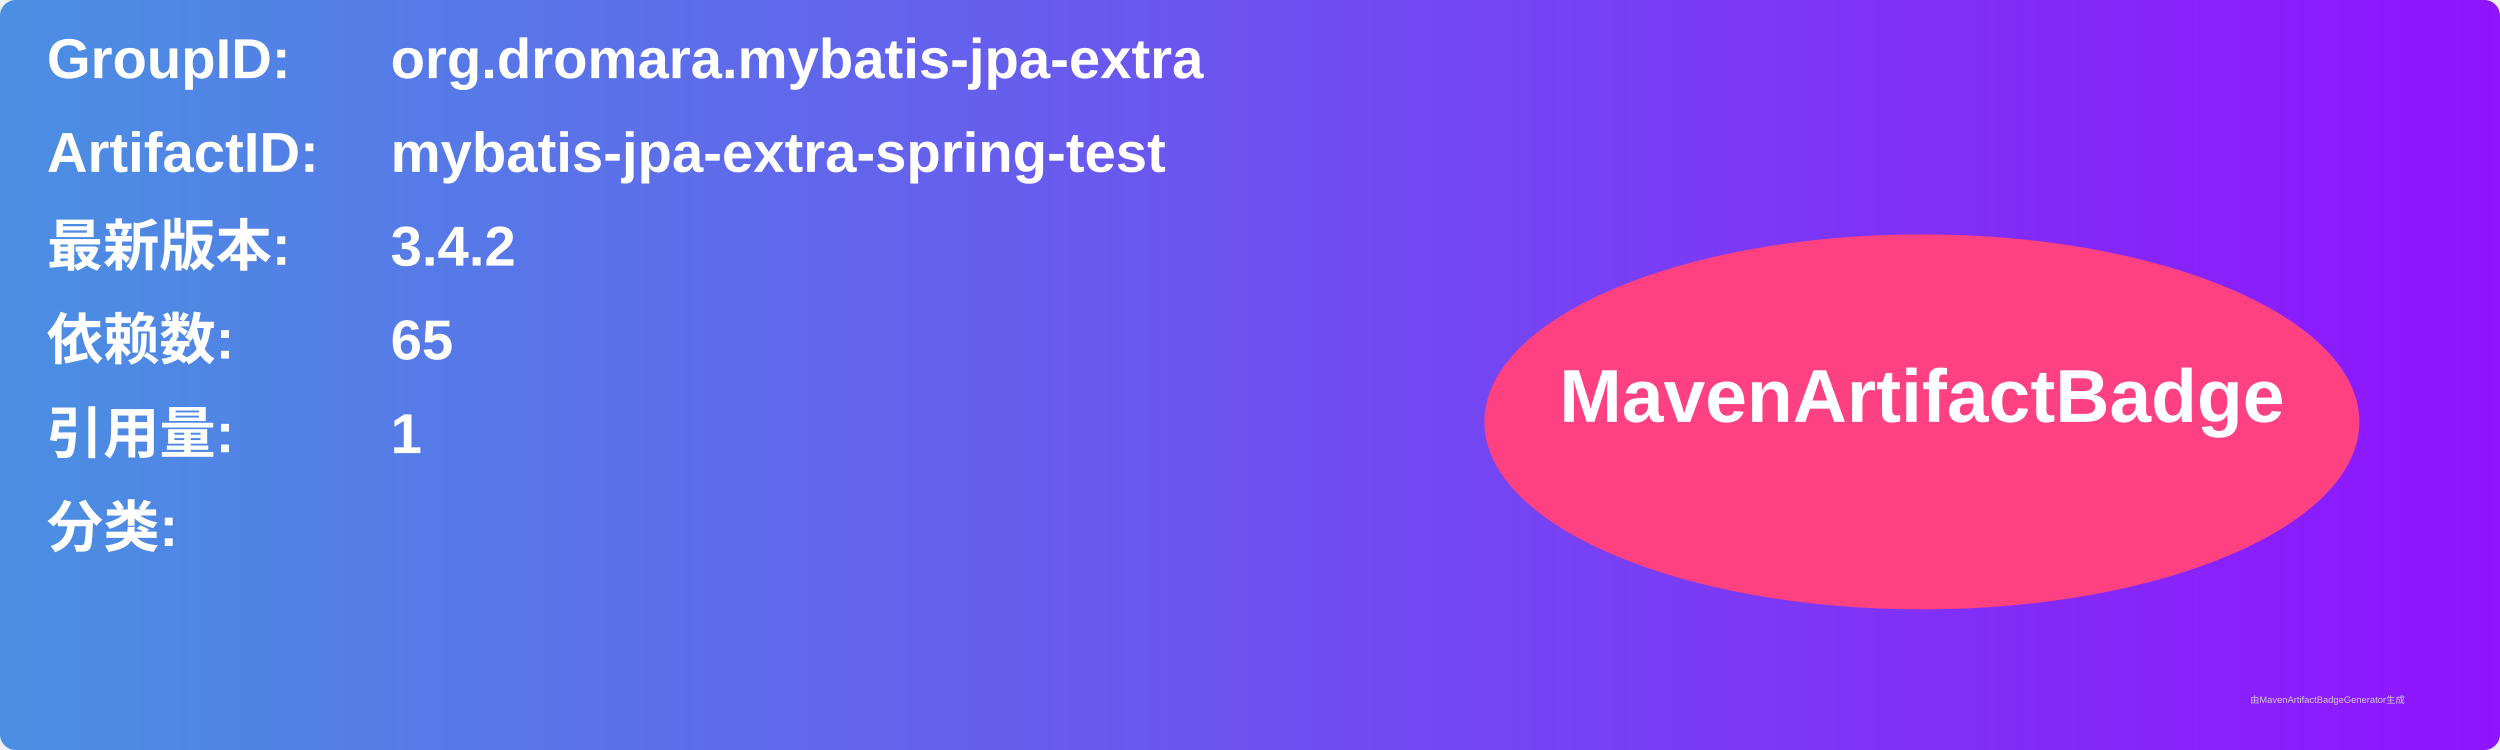
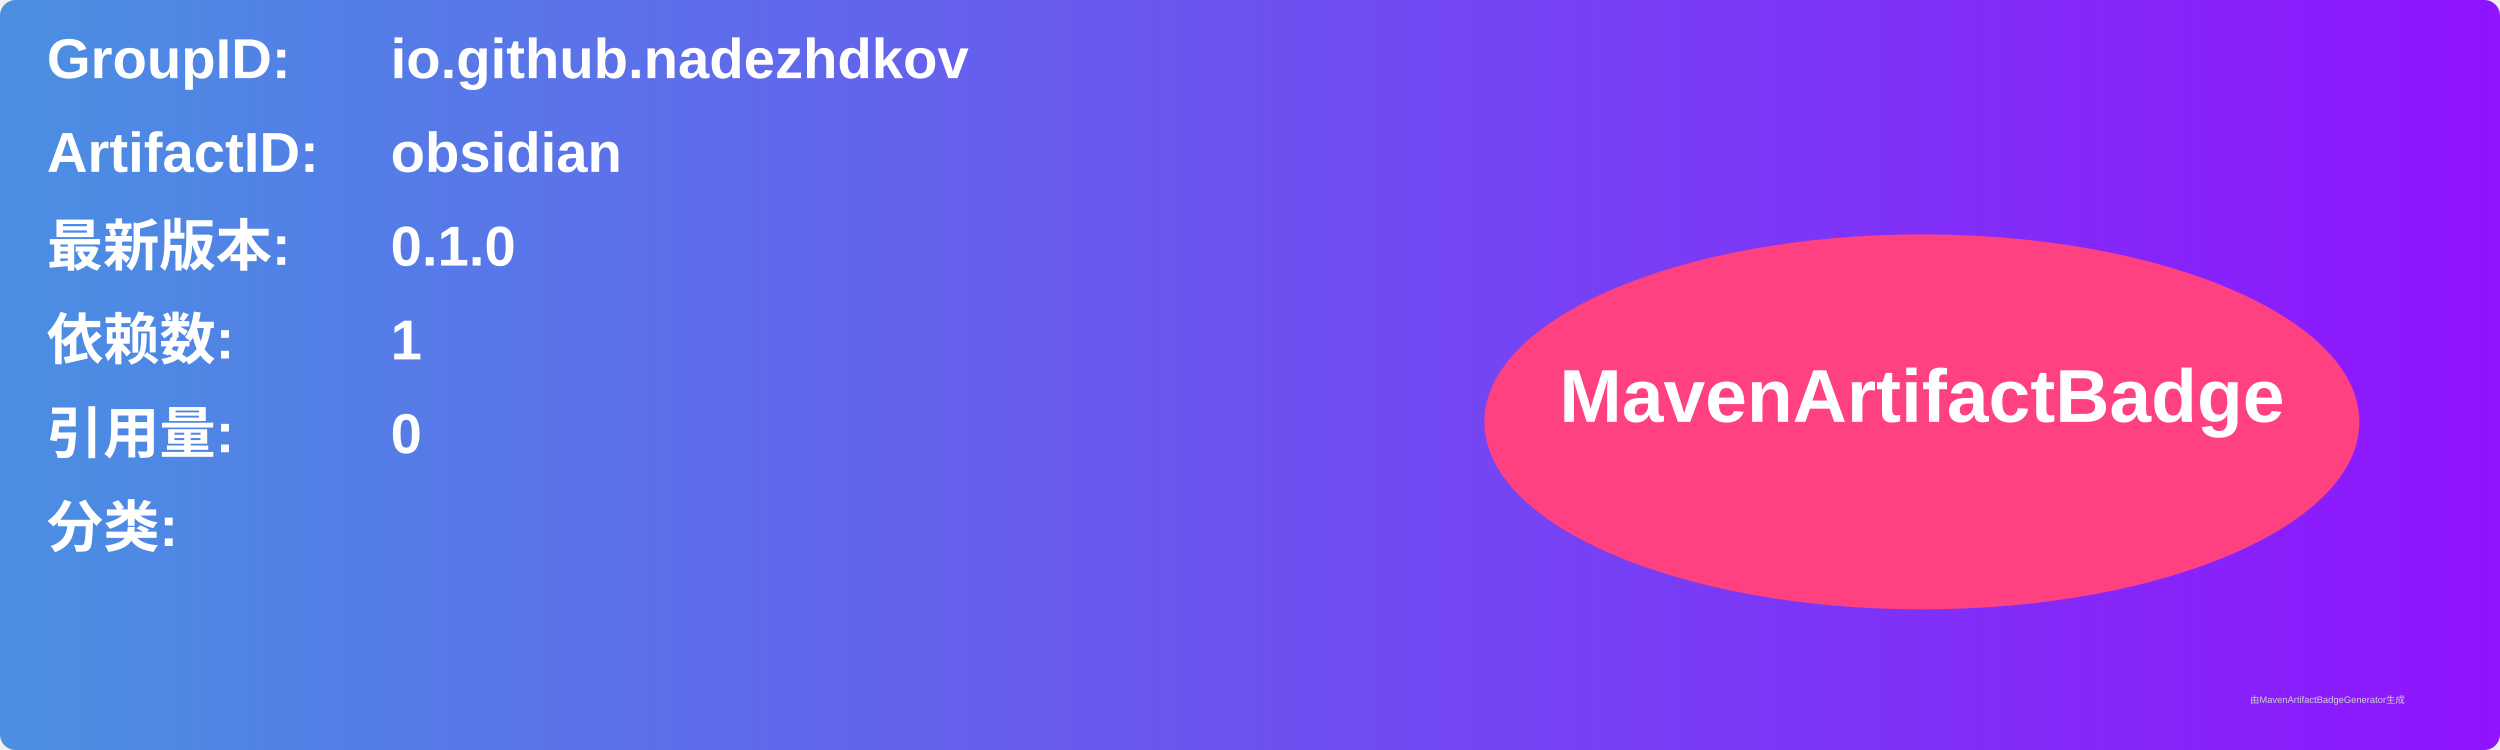
<svg xmlns="http://www.w3.org/2000/svg" width="800" height="240" viewBox="0 0 800 240">
  <linearGradient id="grad" x1="0%" y1="0%" x2="100%" y2="0%">
    <stop offset="0%" stop-color="#4a90e2" />
    <stop offset="100%" stop-color="#9013fe" />
  </linearGradient>
  <rect width="100%" height="100%" rx="5" ry="5" fill="url(#grad)" />
  <g transform="translate(15, 15)">
    <text x="0" y="10" font-family="Arial" font-size="18" fill="white" font-weight="bold" width="260">GroupID:</text>
-     <text x="110" y="10" font-family="Arial" font-size="18" fill="white" font-weight="bold" width="460">org.dromara.mybatis-jpa-extra</text>
+     <text x="110" y="10" font-family="Arial" font-size="18" fill="white" font-weight="bold" width="460">io.github.nadezhdkov</text>
    <text x="0" y="40" font-family="Arial" font-size="18" fill="white" font-weight="bold" width="260">ArtifactID:</text>
-     <text x="110" y="40" font-family="Arial" font-size="18" fill="white" font-weight="bold" width="460">mybatis-jpa-extra-spring-test</text>
+     <text x="110" y="40" font-family="Arial" font-size="18" fill="white" font-weight="bold" width="460">obsidian</text>
    <text x="0" y="70" font-family="Arial" font-size="18" fill="white" font-weight="bold">最新版本:</text>
    <text x="110" y="70" font-family="Arial" font-size="18" fill="white" font-weight="bold">
-       <tspan font-weight="bold">3.4.2</tspan>
+       <tspan font-weight="bold">0.1.0</tspan>
    </text>
    <text x="0" y="100" font-family="Arial" font-size="18" fill="white" font-weight="bold">依赖数: </text>
    <text x="110" y="100" font-family="Arial" font-size="18" fill="white">
-       <tspan font-weight="bold">65</tspan>
+       <tspan font-weight="bold">1</tspan>
    </text>
    <text x="0" y="130" font-family="Arial" font-size="18" fill="white" font-weight="bold">引用量: </text>
    <text x="110" y="130" font-family="Arial" font-size="18" fill="white">
-       <tspan font-weight="bold">1</tspan>
+       <tspan font-weight="bold">0</tspan>
    </text>
    <text x="0" y="160" font-family="Arial" font-size="18" fill="white" font-weight="bold">分类:</text>
    <text x="10" y="190" font-family="Arial" font-size="10" fill="white">
      <tspan font-weight="bold" />
    </text>
    <ellipse cx="600" cy="120" rx="140" ry="60" fill="#ff4081" />
    <text x="600" y="120" text-anchor="middle" font-family="Arial" font-size="24" fill="white" font-weight="bold">MavenArtifactBadge</text>
  </g>
  <text x="720" y="225" font-family="Arial" font-size="3" fill="#d0d0d0">由MavenArtifactBadgeGenerator生成</text>
</svg>
